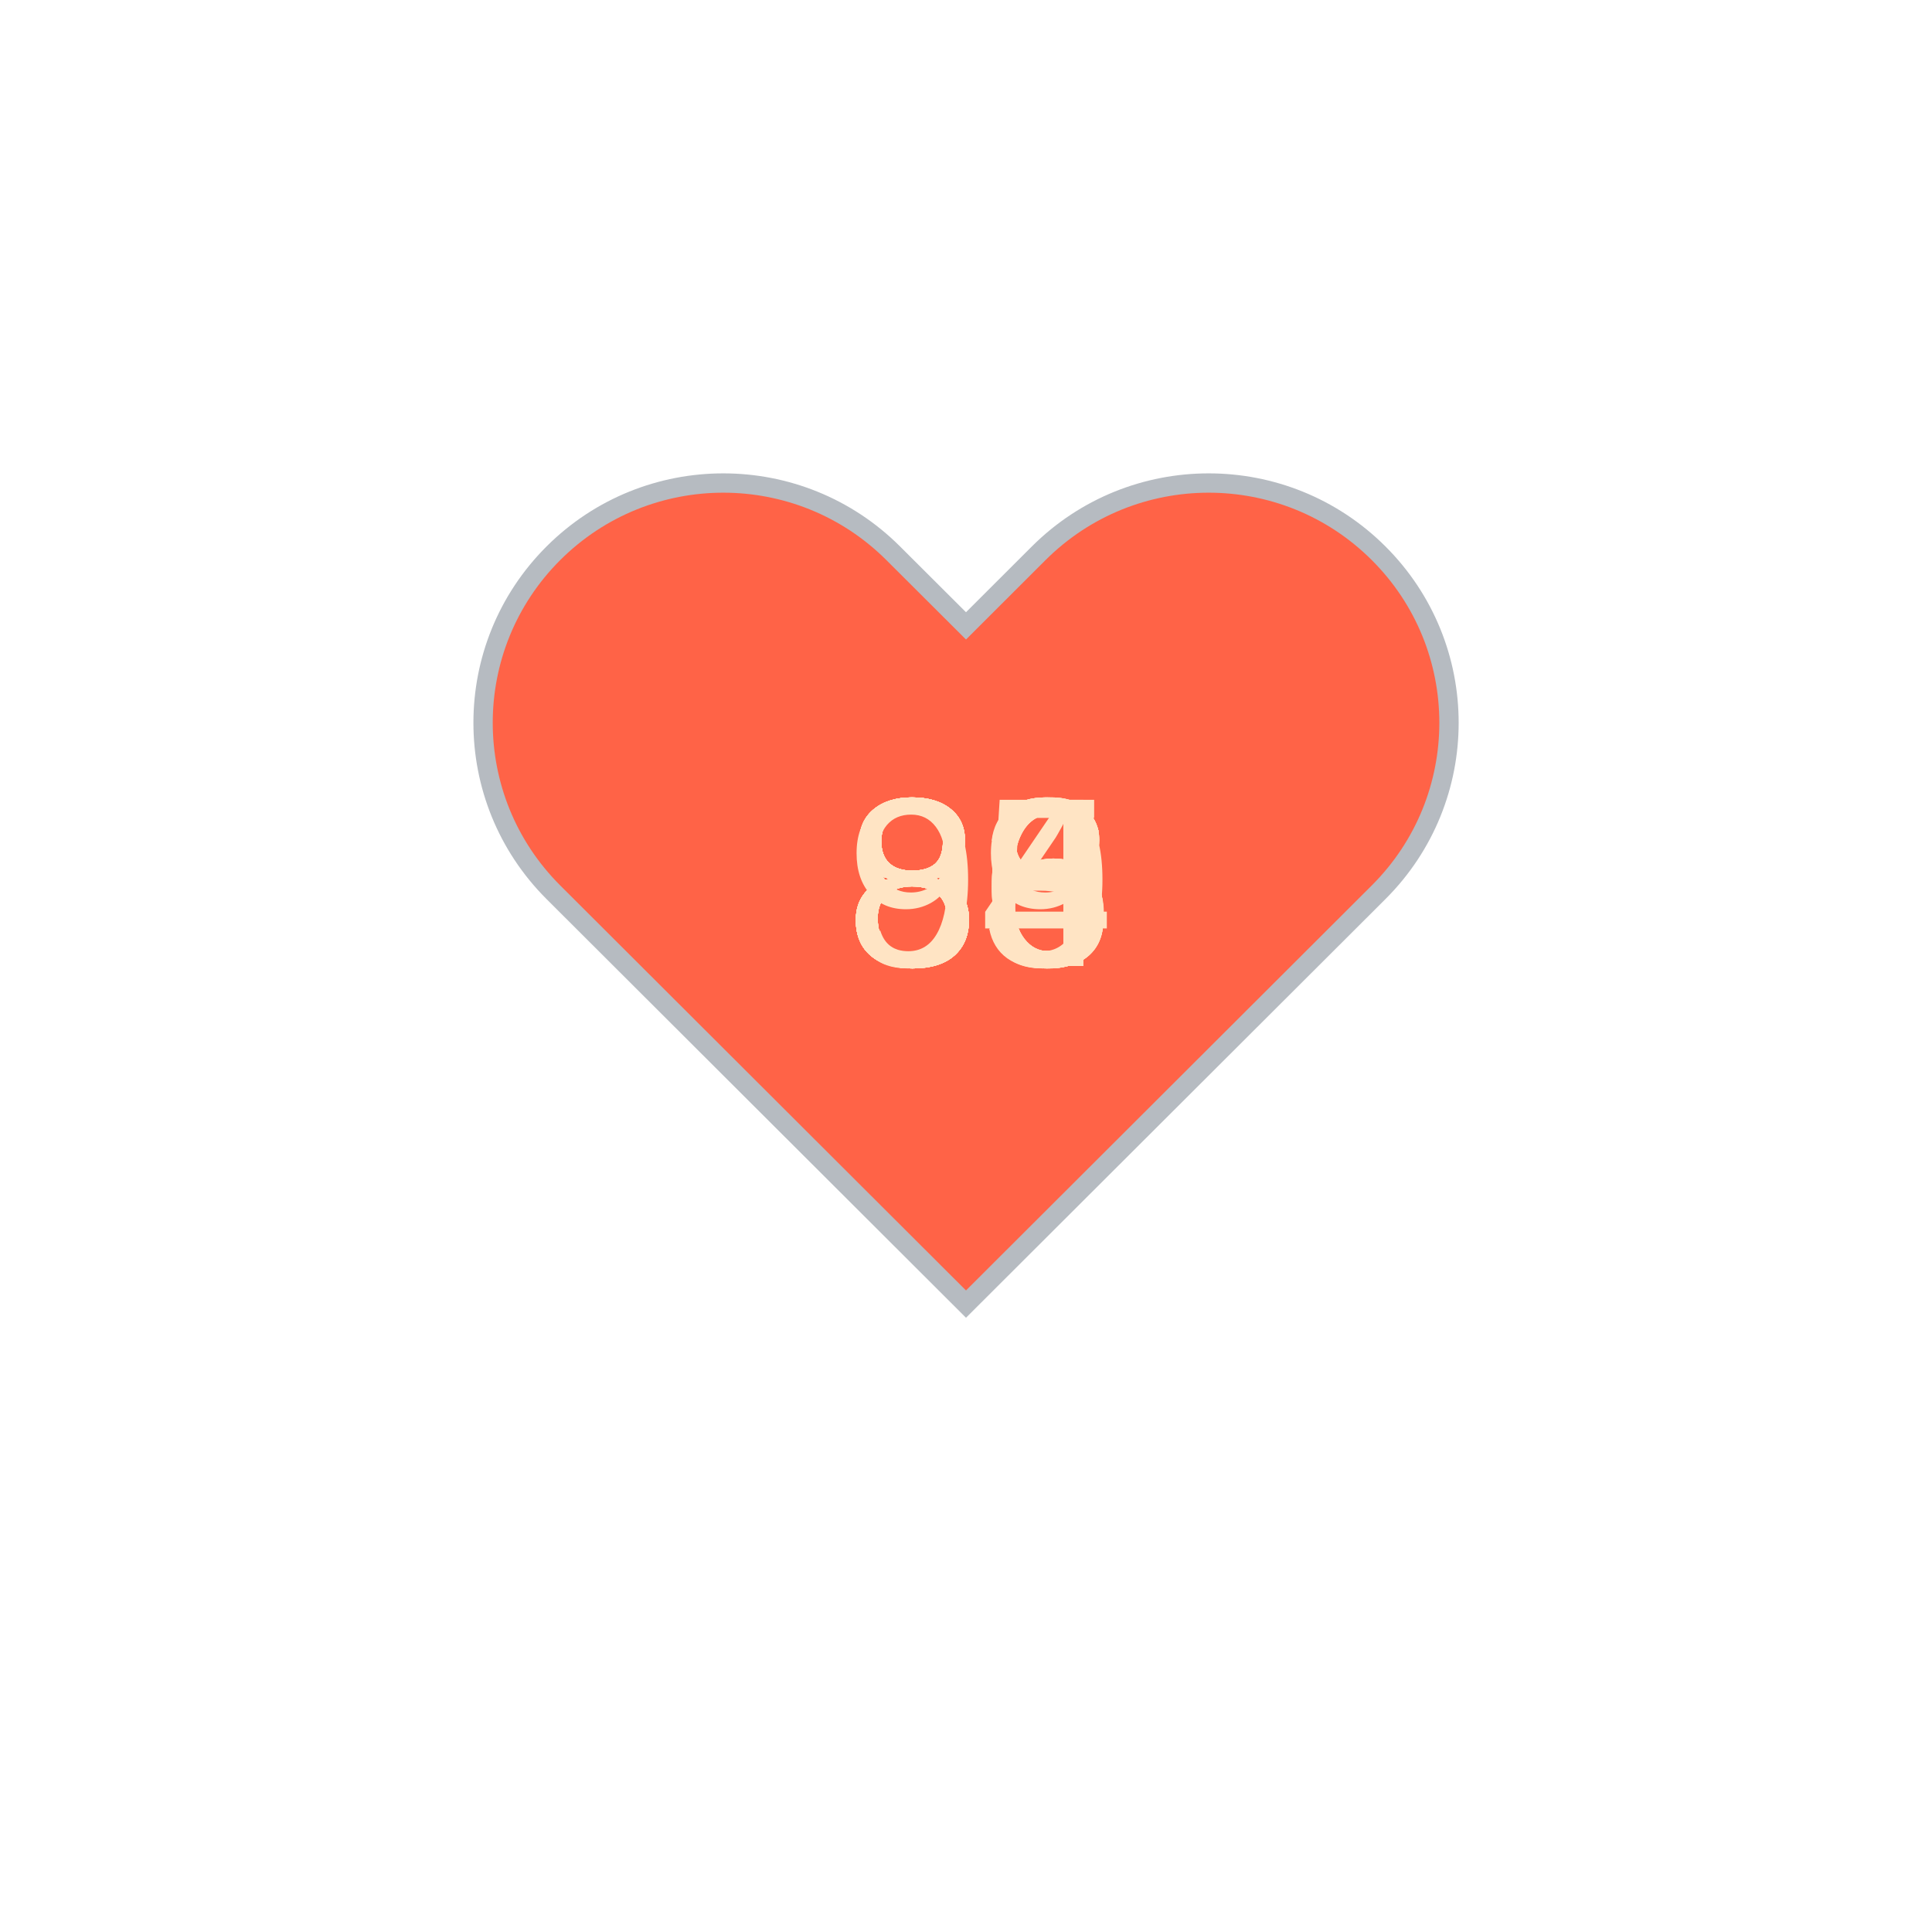
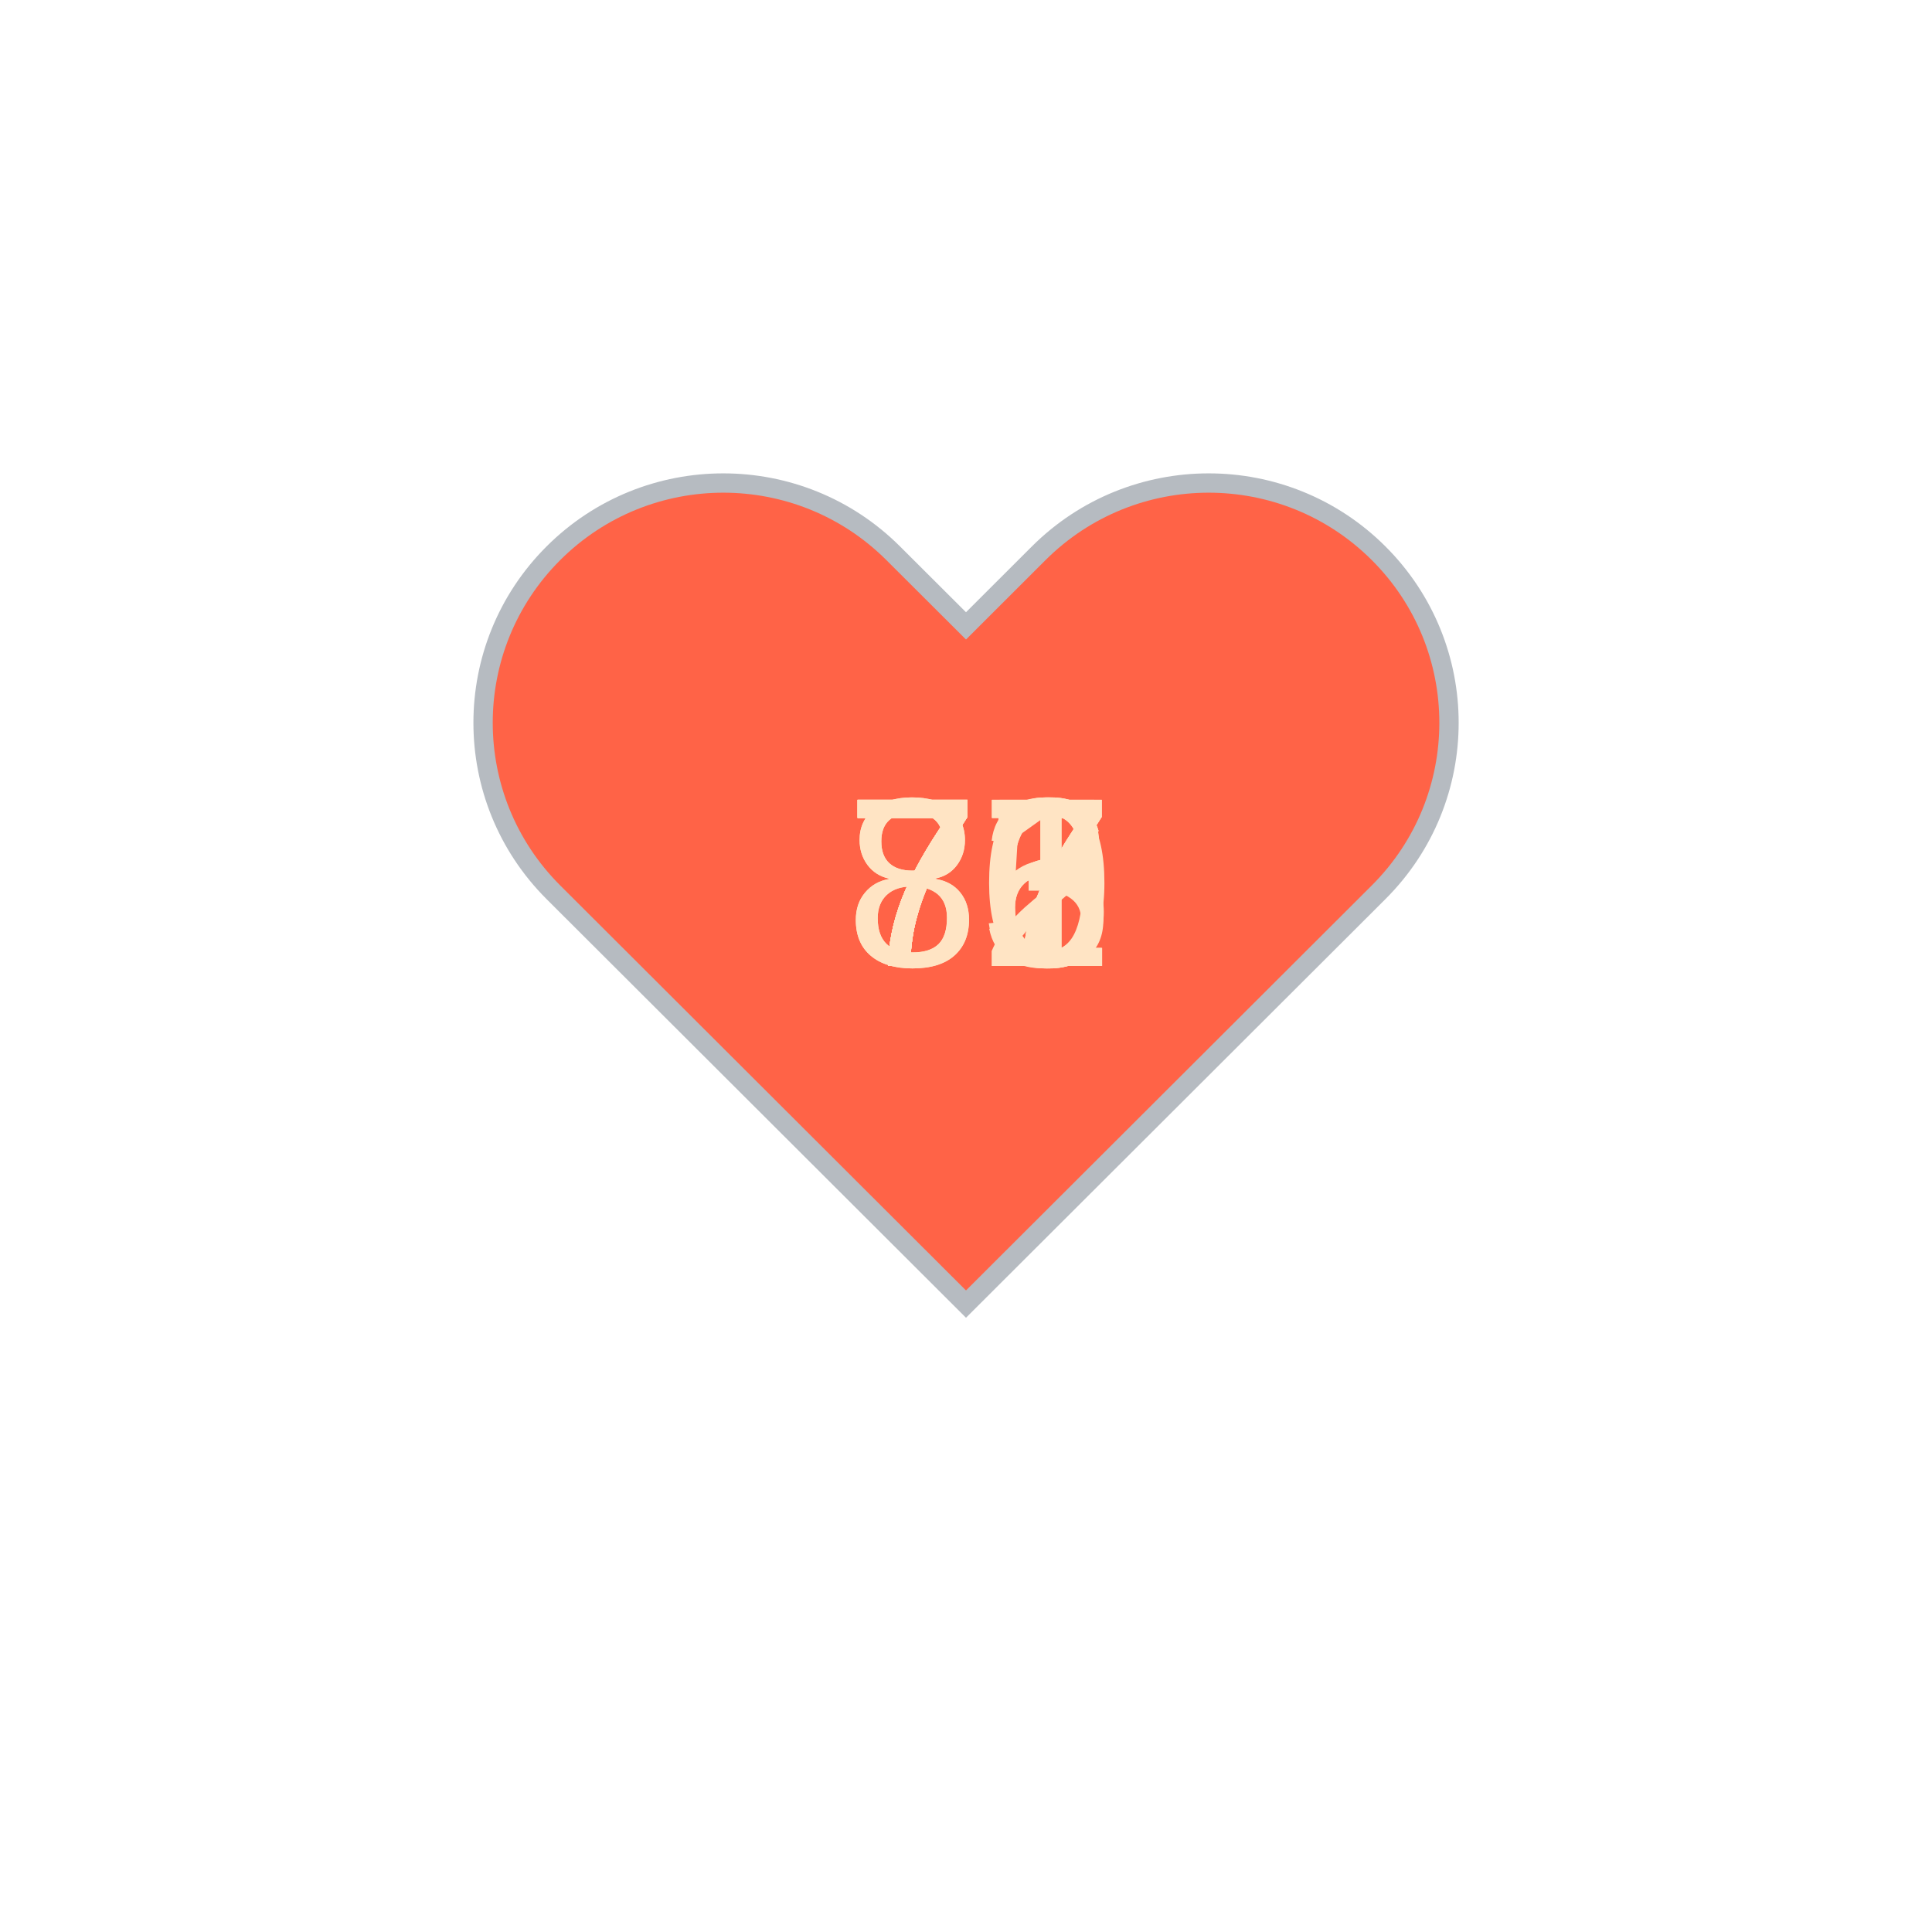
<svg xmlns="http://www.w3.org/2000/svg" baseProfile="full" height="150" version="1.1" viewBox="0,0,200,200" width="150">
  <defs />
  <g transform="translate(100 100)">
    <path d="M92.71,7.27L92.71,7.27c-9.71-9.69-25.46-9.69-35.18,0L50,14.79l-7.54-7.52C32.75-2.42,17-2.42,7.29,7.27v0 c-9.71,9.69-9.71,25.41,0,35.1L50,85l42.71-42.63C102.43,32.68,102.43,16.96,92.71,7.27z" fill="tomato" stroke="#B6BBC1" stroke-width="2" transform="translate(-50 -50)" />
    <animateTransform additive="sum" attributeName="transform" dur="1.2s" repeatCount="indefinite" type="scale" values="1; 1.5; 1.25; 1.5; 1.5; 1;" />
-     <text fill="bisque" style="font-size:25px; font-family:Arial" transform="translate(-12.5 0)">95<animate attributeName="visibility" dur="12.0s" keyTimes="0;0.1;0.2;0.3;0.4;0.5;0.6;0.7;0.8;0.9;1.0" repeatCount="indefinite" values="visible;hidden;hidden;hidden;hidden;hidden;hidden;hidden;hidden;hidden;hidden" />
+     <text fill="bisque" style="font-size:25px; font-family:Arial" transform="translate(-12.5 0)">77<animate attributeName="visibility" dur="12.0s" keyTimes="0;0.1;0.2;0.3;0.4;0.5;0.6;0.7;0.8;0.9;1.0" repeatCount="indefinite" values="visible;hidden;hidden;hidden;hidden;hidden;hidden;hidden;hidden;hidden;hidden" />
    </text>
-     <text fill="bisque" style="font-size:25px; font-family:Arial" transform="translate(-12.5 0)">86<animate attributeName="visibility" dur="12.0s" keyTimes="0;0.1;0.2;0.3;0.4;0.5;0.6;0.7;0.8;0.9;1.0" repeatCount="indefinite" values="hidden;visible;hidden;hidden;hidden;hidden;hidden;hidden;hidden;hidden;hidden" />
+     <text fill="bisque" style="font-size:25px; font-family:Arial" transform="translate(-12.5 0)">76<animate attributeName="visibility" dur="12.0s" keyTimes="0;0.1;0.2;0.3;0.4;0.5;0.6;0.7;0.8;0.9;1.0" repeatCount="indefinite" values="hidden;visible;hidden;hidden;hidden;hidden;hidden;hidden;hidden;hidden;hidden" />
    </text>
-     <text fill="bisque" style="font-size:25px; font-family:Arial" transform="translate(-12.5 0)">86<animate attributeName="visibility" dur="12.0s" keyTimes="0;0.1;0.2;0.3;0.4;0.5;0.6;0.7;0.8;0.9;1.0" repeatCount="indefinite" values="hidden;hidden;visible;hidden;hidden;hidden;hidden;hidden;hidden;hidden;hidden" />
+     <text fill="bisque" style="font-size:25px; font-family:Arial" transform="translate(-12.5 0)">75<animate attributeName="visibility" dur="12.0s" keyTimes="0;0.1;0.2;0.3;0.4;0.5;0.6;0.7;0.8;0.9;1.0" repeatCount="indefinite" values="hidden;hidden;visible;hidden;hidden;hidden;hidden;hidden;hidden;hidden;hidden" />
    </text>
-     <text fill="bisque" style="font-size:25px; font-family:Arial" transform="translate(-12.5 0)">83<animate attributeName="visibility" dur="12.0s" keyTimes="0;0.1;0.2;0.3;0.4;0.5;0.6;0.7;0.8;0.9;1.0" repeatCount="indefinite" values="hidden;hidden;hidden;visible;hidden;hidden;hidden;hidden;hidden;hidden;hidden" />
+     <text fill="bisque" style="font-size:25px; font-family:Arial" transform="translate(-12.5 0)">76<animate attributeName="visibility" dur="12.0s" keyTimes="0;0.1;0.2;0.3;0.4;0.5;0.6;0.7;0.8;0.9;1.0" repeatCount="indefinite" values="hidden;hidden;hidden;visible;hidden;hidden;hidden;hidden;hidden;hidden;hidden" />
    </text>
-     <text fill="bisque" style="font-size:25px; font-family:Arial" transform="translate(-12.5 0)">84<animate attributeName="visibility" dur="12.0s" keyTimes="0;0.1;0.2;0.3;0.4;0.5;0.6;0.7;0.8;0.9;1.0" repeatCount="indefinite" values="hidden;hidden;hidden;hidden;visible;hidden;hidden;hidden;hidden;hidden;hidden" />
+     <text fill="bisque" style="font-size:25px; font-family:Arial" transform="translate(-12.5 0)">81<animate attributeName="visibility" dur="12.0s" keyTimes="0;0.1;0.2;0.3;0.4;0.5;0.6;0.7;0.8;0.9;1.0" repeatCount="indefinite" values="hidden;hidden;hidden;hidden;visible;hidden;hidden;hidden;hidden;hidden;hidden" />
    </text>
-     <text fill="bisque" style="font-size:25px; font-family:Arial" transform="translate(-12.5 0)">86<animate attributeName="visibility" dur="12.0s" keyTimes="0;0.1;0.2;0.3;0.4;0.5;0.6;0.7;0.8;0.9;1.0" repeatCount="indefinite" values="hidden;hidden;hidden;hidden;hidden;visible;hidden;hidden;hidden;hidden;hidden" />
+     <text fill="bisque" style="font-size:25px; font-family:Arial" transform="translate(-12.5 0)">80<animate attributeName="visibility" dur="12.0s" keyTimes="0;0.1;0.2;0.3;0.4;0.5;0.6;0.7;0.8;0.9;1.0" repeatCount="indefinite" values="hidden;hidden;hidden;hidden;hidden;visible;hidden;hidden;hidden;hidden;hidden" />
    </text>
-     <text fill="bisque" style="font-size:25px; font-family:Arial" transform="translate(-12.5 0)">89<animate attributeName="visibility" dur="12.0s" keyTimes="0;0.1;0.2;0.3;0.4;0.5;0.6;0.7;0.8;0.9;1.0" repeatCount="indefinite" values="hidden;hidden;hidden;hidden;hidden;hidden;visible;hidden;hidden;hidden;hidden" />
+     <text fill="bisque" style="font-size:25px; font-family:Arial" transform="translate(-12.5 0)">77<animate attributeName="visibility" dur="12.0s" keyTimes="0;0.1;0.2;0.3;0.4;0.5;0.6;0.7;0.8;0.9;1.0" repeatCount="indefinite" values="hidden;hidden;hidden;hidden;hidden;hidden;visible;hidden;hidden;hidden;hidden" />
    </text>
-     <text fill="bisque" style="font-size:25px; font-family:Arial" transform="translate(-12.5 0)">88<animate attributeName="visibility" dur="12.0s" keyTimes="0;0.1;0.2;0.3;0.4;0.5;0.6;0.7;0.8;0.9;1.0" repeatCount="indefinite" values="hidden;hidden;hidden;hidden;hidden;hidden;hidden;visible;hidden;hidden;hidden" />
+     <text fill="bisque" style="font-size:25px; font-family:Arial" transform="translate(-12.5 0)">77<animate attributeName="visibility" dur="12.0s" keyTimes="0;0.1;0.2;0.3;0.4;0.5;0.6;0.7;0.8;0.9;1.0" repeatCount="indefinite" values="hidden;hidden;hidden;hidden;hidden;hidden;hidden;visible;hidden;hidden;hidden" />
    </text>
-     <text fill="bisque" style="font-size:25px; font-family:Arial" transform="translate(-12.5 0)">88<animate attributeName="visibility" dur="12.0s" keyTimes="0;0.1;0.2;0.3;0.4;0.5;0.6;0.7;0.8;0.9;1.0" repeatCount="indefinite" values="hidden;hidden;hidden;hidden;hidden;hidden;hidden;hidden;visible;hidden;hidden" />
+     <text fill="bisque" style="font-size:25px; font-family:Arial" transform="translate(-12.5 0)">73<animate attributeName="visibility" dur="12.0s" keyTimes="0;0.1;0.2;0.3;0.4;0.5;0.6;0.7;0.8;0.9;1.0" repeatCount="indefinite" values="hidden;hidden;hidden;hidden;hidden;hidden;hidden;hidden;visible;hidden;hidden" />
    </text>
-     <text fill="bisque" style="font-size:25px; font-family:Arial" transform="translate(-12.5 0)">88<animate attributeName="visibility" dur="12.0s" keyTimes="0;0.1;0.2;0.3;0.4;0.5;0.6;0.7;0.8;0.9;1.0" repeatCount="indefinite" values="hidden;hidden;hidden;hidden;hidden;hidden;hidden;hidden;hidden;visible;hidden" />
+     <text fill="bisque" style="font-size:25px; font-family:Arial" transform="translate(-12.5 0)">72<animate attributeName="visibility" dur="12.0s" keyTimes="0;0.1;0.2;0.3;0.4;0.5;0.6;0.7;0.8;0.9;1.0" repeatCount="indefinite" values="hidden;hidden;hidden;hidden;hidden;hidden;hidden;hidden;hidden;visible;hidden" />
    </text>
  </g>
</svg>
